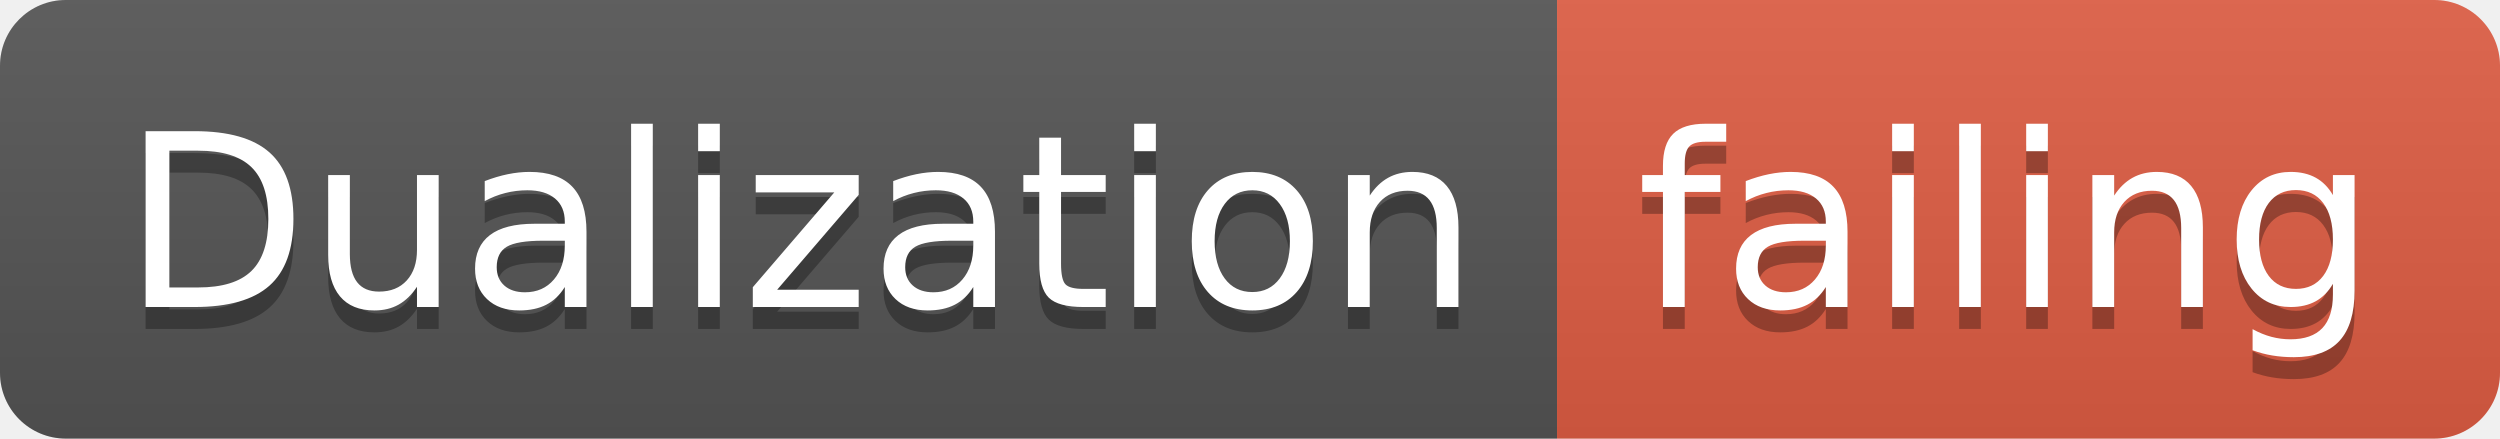
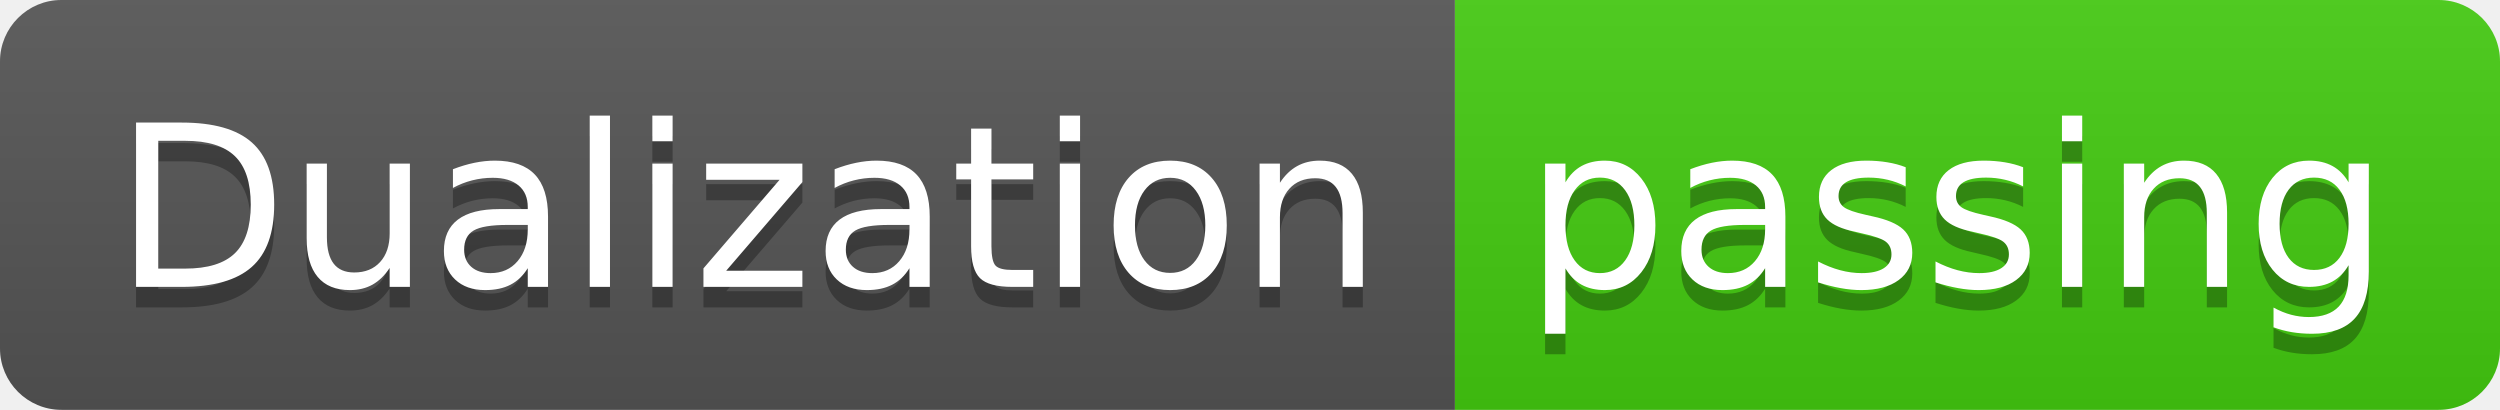
- <svg xmlns="http://www.w3.org/2000/svg" width="114" height="20">
+ <svg xmlns="http://www.w3.org/2000/svg" width="122" height="20">
  <linearGradient id="smooth" x2="0" y2="100%">
    <stop offset="0" stop-color="#bbb" stop-opacity=".1" />
    <stop offset="1" stop-opacity=".1" />
  </linearGradient>
  <clipPath id="round">
-     <rect width="114" height="20" rx="3" fill="#fff" />
+     <rect width="122" height="20" rx="3" fill="#fff" />
  </clipPath>
  <g clip-path="url(#round)">
    <rect width="71" height="20" fill="#555" />
-     <rect x="71" width="43" height="20" fill="#e05d44" />
-     <rect width="114" height="20" fill="url(#smooth)" />
+     <rect x="71" width="51" height="20" fill="#4c1" />
+     <rect width="122" height="20" fill="url(#smooth)" />
  </g>
  <g fill="#fff" text-anchor="middle" font-family="DejaVu Sans,Verdana,Geneva,sans-serif" font-size="110">
    <text x="365" y="150" fill="#010101" fill-opacity=".3" transform="scale(0.1)" textLength="610" lengthAdjust="spacing">Dualization</text>
    <text x="365" y="140" transform="scale(0.1)" textLength="610" lengthAdjust="spacing">Dualization</text>
-     <text x="915" y="150" fill="#010101" fill-opacity=".3" transform="scale(0.1)" textLength="330" lengthAdjust="spacing">failing</text>
-     <text x="915" y="140" transform="scale(0.1)" textLength="330" lengthAdjust="spacing">failing</text>
+     <text x="955" y="150" fill="#010101" fill-opacity=".3" transform="scale(0.1)" textLength="410" lengthAdjust="spacing">passing</text>
+     <text x="955" y="140" transform="scale(0.1)" textLength="410" lengthAdjust="spacing">passing</text>
  </g>
</svg>
